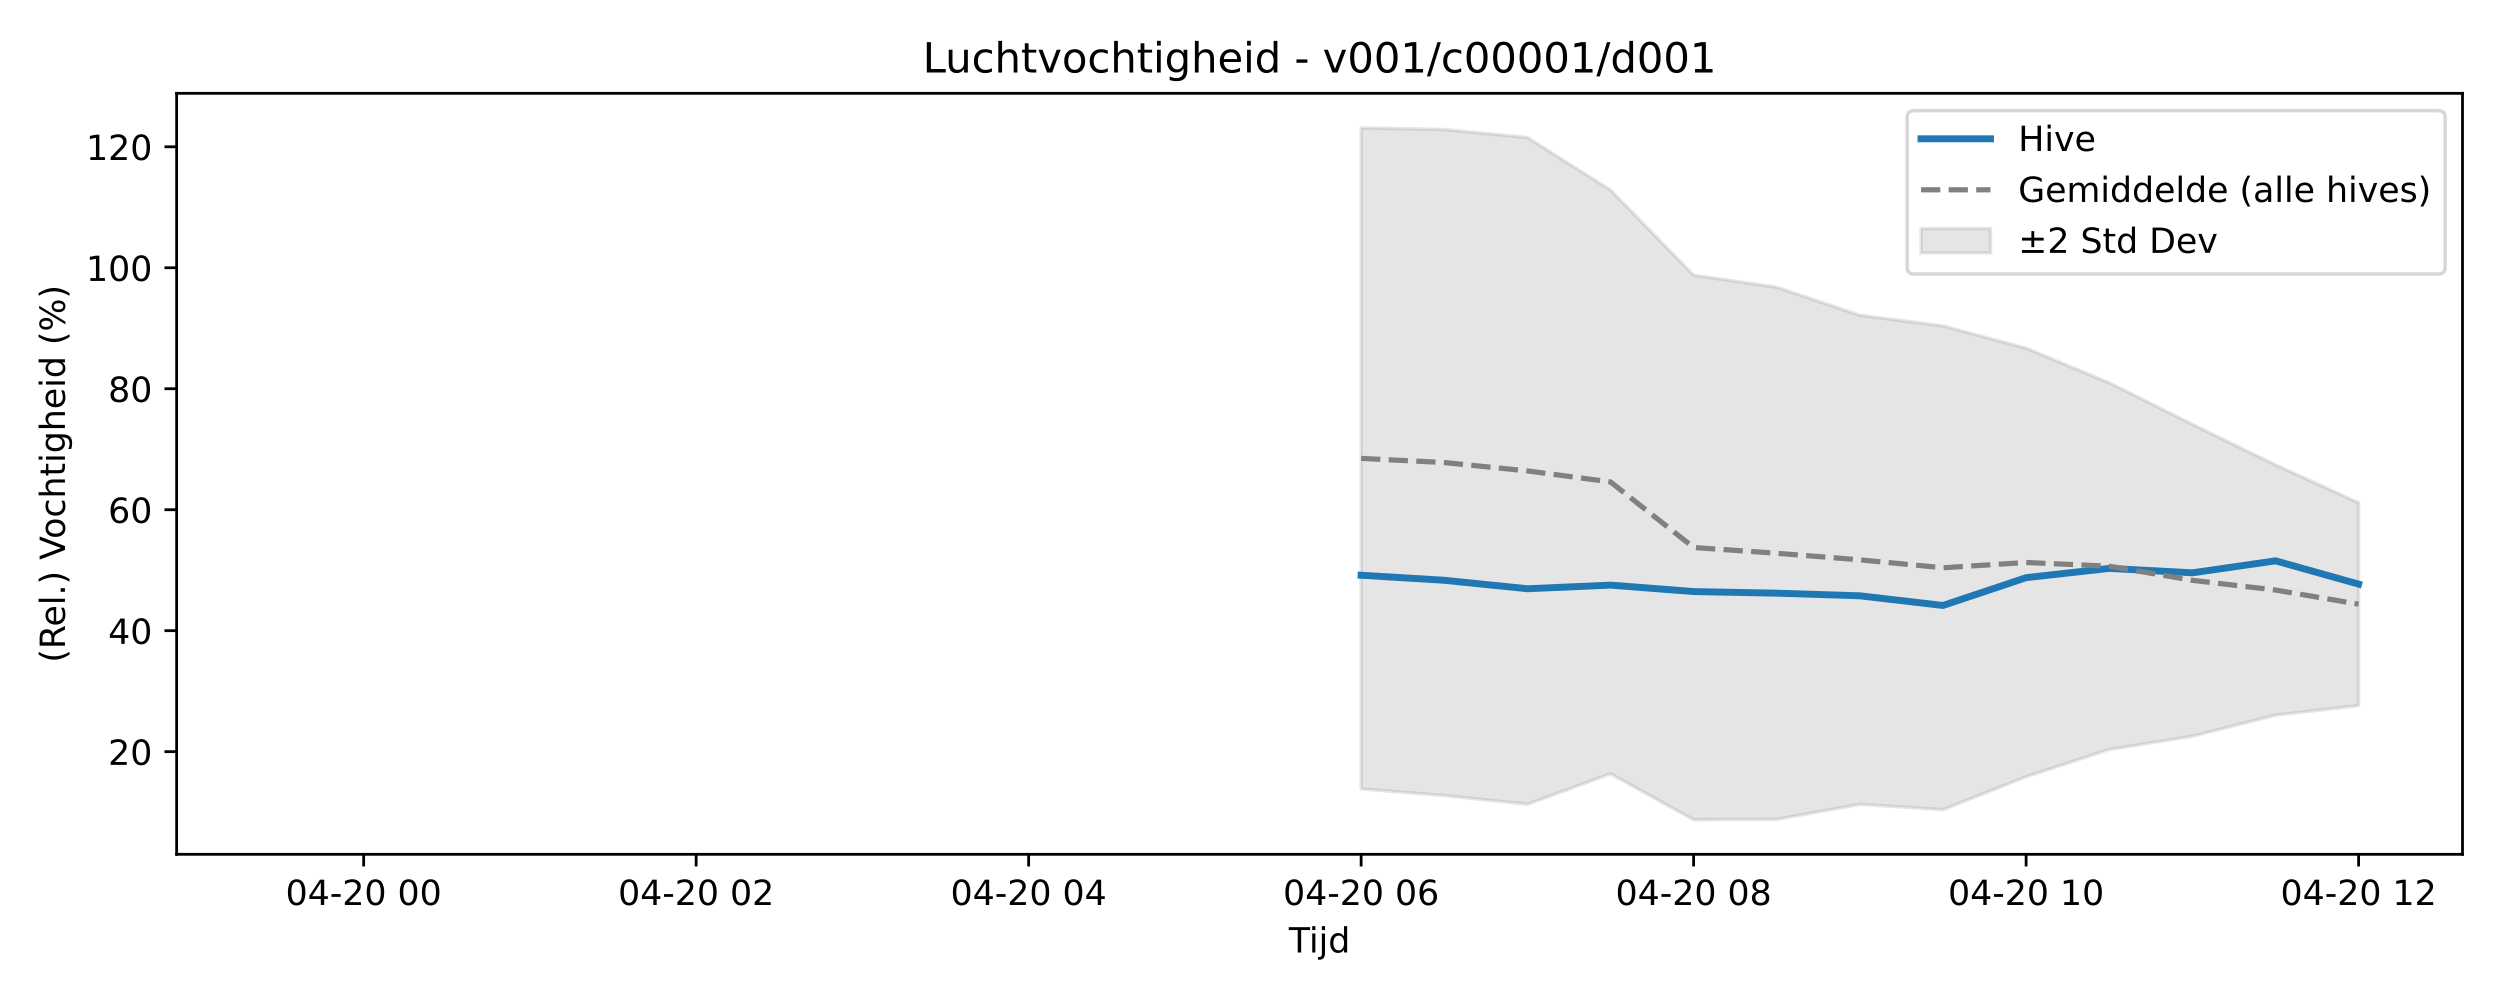
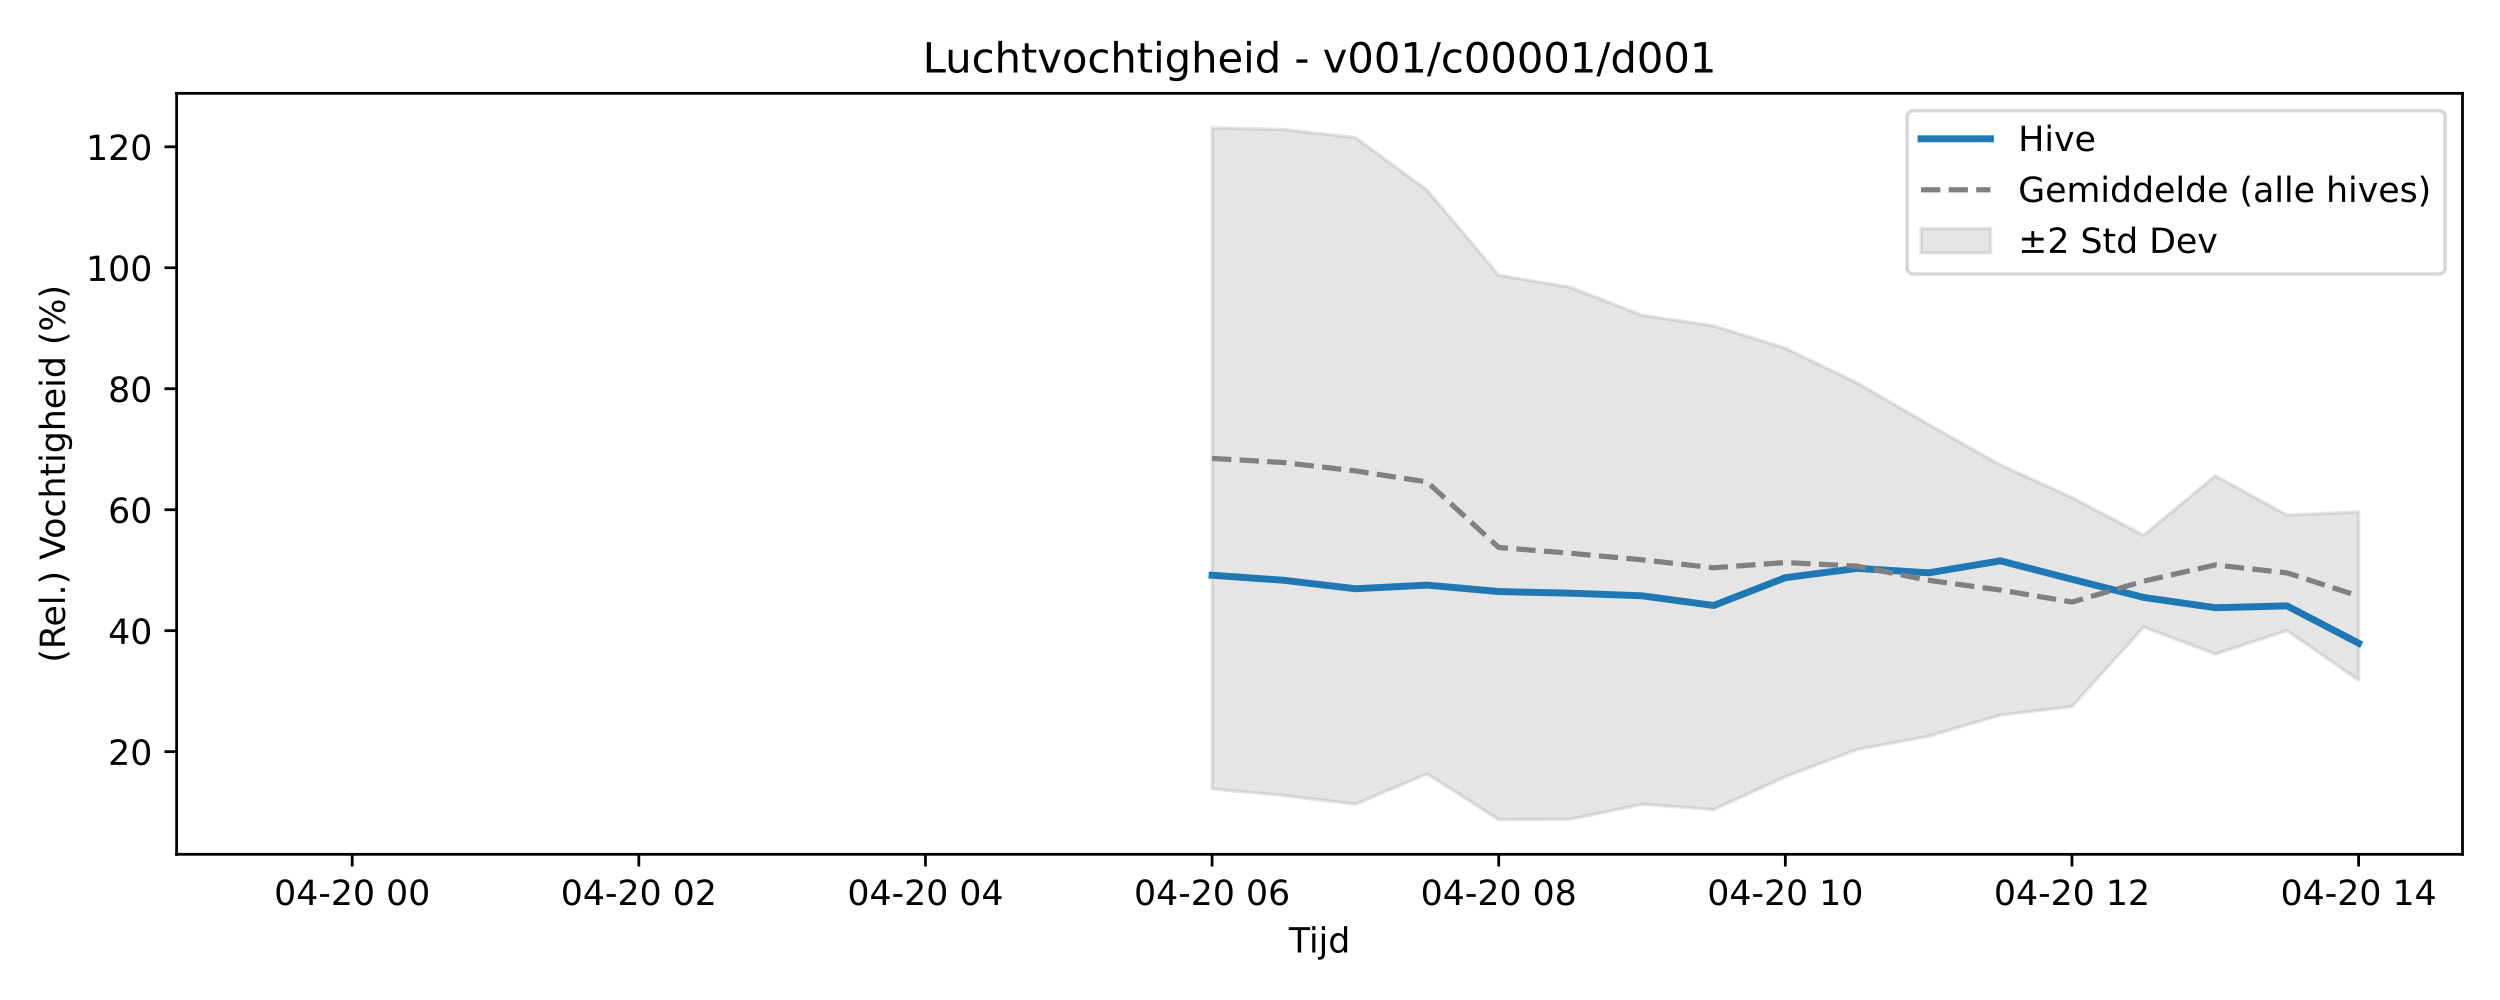
<svg xmlns="http://www.w3.org/2000/svg" xmlns:xlink="http://www.w3.org/1999/xlink" width="720pt" height="288pt" viewBox="0 0 720 288" version="1.1">
  <defs>
    <style type="text/css">*{stroke-linejoin: round; stroke-linecap: butt}</style>
  </defs>
  <g id="figure_1">
    <g id="patch_1">
      <path d="M 0 288  L 720 288  L 720 0  L 0 0  z " style="fill: #ffffff" />
    </g>
    <g id="axes_1">
      <g id="patch_2">
        <path d="M 50.87 246.04  L 709.2 246.04  L 709.2 26.88  L 50.87 26.88  z " style="fill: #ffffff" />
      </g>
      <g id="FillBetweenPolyCollection_1">
        <defs>
-           <path id="mb0d277351b" d="M 392.005 -251.158  L 392.005 -60.804  L 415.944 -58.875  L 439.883 -56.383  L 463.822 -65.152  L 487.762 -51.922  L 511.701 -52.049  L 535.64 -56.362  L 559.58 -54.824  L 583.519 -64.302  L 607.458 -72.149  L 631.397 -75.973  L 655.337 -82.043  L 679.276 -84.793  L 679.276 -143.203  L 679.276 -143.203  L 655.337 -154.102  L 631.397 -165.767  L 607.458 -177.739  L 583.519 -187.696  L 559.58 -194.135  L 535.64 -197.185  L 511.701 -205.272  L 487.762 -208.728  L 463.822 -233.252  L 439.883 -248.379  L 415.944 -250.707  L 392.005 -251.158  z " style="stroke: #808080; stroke-opacity: 0.2" />
+           <path id="m913d74951b" d="M 349.079 -251.158  L 349.079 -60.804  L 369.716 -58.875  L 390.354 -56.383  L 410.991 -65.152  L 431.628 -51.922  L 452.266 -52.049  L 472.903 -56.362  L 493.54 -54.824  L 514.177 -64.302  L 534.815 -72.149  L 555.452 -75.973  L 576.089 -82.043  L 596.727 -84.508  L 617.364 -107.397  L 638.001 -99.628  L 658.639 -106.382  L 679.276 -92.109  L 679.276 -140.572  L 679.276 -140.572  L 658.639 -139.655  L 638.001 -150.957  L 617.364 -133.839  L 596.727 -144.709  L 576.089 -154.102  L 555.452 -165.767  L 534.815 -177.739  L 514.177 -187.696  L 493.54 -194.135  L 472.903 -197.185  L 452.266 -205.272  L 431.628 -208.728  L 410.991 -233.252  L 390.354 -248.379  L 369.716 -250.707  L 349.079 -251.158  z " style="stroke: #808080; stroke-opacity: 0.2" />
        </defs>
-         <g clip-path="url(#pa09947aa70)">
-           <use xlink:href="#mb0d277351b" x="0" y="288" style="fill: #808080; fill-opacity: 0.2; stroke: #808080; stroke-opacity: 0.2" />
+         <g clip-path="url(#p8ede237fb0)">
+           <use xlink:href="#m913d74951b" x="0" y="288" style="fill: #808080; fill-opacity: 0.2; stroke: #808080; stroke-opacity: 0.2" />
        </g>
      </g>
      <g id="matplotlib.axis_1">
        <g id="xtick_1">
          <g id="line2d_1">
            <defs>
-               <path id="ma9df5cd374" d="M 0 0  L 0 3.5  " style="stroke: #000000; stroke-width: 0.8" />
-             </defs>
-             <g>
-               <use xlink:href="#ma9df5cd374" x="104.733" y="246.04" style="stroke: #000000; stroke-width: 0.8" />
+               <path id="m064d65aca5" d="M 0 0  L 0 3.5  " style="stroke: #000000; stroke-width: 0.8" />
+             </defs>
+             <g>
+               <use xlink:href="#m064d65aca5" x="101.431" y="246.04" style="stroke: #000000; stroke-width: 0.8" />
            </g>
          </g>
          <g id="text_1">
-             <g transform="translate(82.25289 260.6384) scale(0.1 -0.1)">
+             <g transform="translate(78.95093 260.6384) scale(0.1 -0.1)">
              <defs>
                <path id="DejaVuSans-30" d="M 2034 4250  Q 1547 4250 1301 3770  Q 1056 3291 1056 2328  Q 1056 1369 1301 889  Q 1547 409 2034 409  Q 2525 409 2770 889  Q 3016 1369 3016 2328  Q 3016 3291 2770 3770  Q 2525 4250 2034 4250  z M 2034 4750  Q 2819 4750 3233 4129  Q 3647 3509 3647 2328  Q 3647 1150 3233 529  Q 2819 -91 2034 -91  Q 1250 -91 836 529  Q 422 1150 422 2328  Q 422 3509 836 4129  Q 1250 4750 2034 4750  z " transform="scale(0.015625)" />
                <path id="DejaVuSans-34" d="M 2419 4116  L 825 1625  L 2419 1625  L 2419 4116  z M 2253 4666  L 3047 4666  L 3047 1625  L 3713 1625  L 3713 1100  L 3047 1100  L 3047 0  L 2419 0  L 2419 1100  L 313 1100  L 313 1709  L 2253 4666  z " transform="scale(0.015625)" />
                <path id="DejaVuSans-2d" d="M 313 2009  L 1997 2009  L 1997 1497  L 313 1497  L 313 2009  z " transform="scale(0.015625)" />
                <path id="DejaVuSans-32" d="M 1228 531  L 3431 531  L 3431 0  L 469 0  L 469 531  Q 828 903 1448 1529  Q 2069 2156 2228 2338  Q 2531 2678 2651 2914  Q 2772 3150 2772 3378  Q 2772 3750 2511 3984  Q 2250 4219 1831 4219  Q 1534 4219 1204 4116  Q 875 4013 500 3803  L 500 4441  Q 881 4594 1212 4672  Q 1544 4750 1819 4750  Q 2544 4750 2975 4387  Q 3406 4025 3406 3419  Q 3406 3131 3298 2873  Q 3191 2616 2906 2266  Q 2828 2175 2409 1742  Q 1991 1309 1228 531  z " transform="scale(0.015625)" />
                <path id="DejaVuSans-20" transform="scale(0.015625)" />
              </defs>
              <use xlink:href="#DejaVuSans-30" />
              <use xlink:href="#DejaVuSans-34" transform="translate(63.62305 0)" />
              <use xlink:href="#DejaVuSans-2d" transform="translate(127.2461 0)" />
              <use xlink:href="#DejaVuSans-32" transform="translate(163.3301 0)" />
              <use xlink:href="#DejaVuSans-30" transform="translate(226.9531 0)" />
              <use xlink:href="#DejaVuSans-20" transform="translate(290.5762 0)" />
              <use xlink:href="#DejaVuSans-30" transform="translate(322.3633 0)" />
              <use xlink:href="#DejaVuSans-30" transform="translate(385.9863 0)" />
            </g>
          </g>
        </g>
        <g id="xtick_2">
          <g id="line2d_2">
            <g>
-               <use xlink:href="#ma9df5cd374" x="200.49" y="246.04" style="stroke: #000000; stroke-width: 0.8" />
+               <use xlink:href="#m064d65aca5" x="183.981" y="246.04" style="stroke: #000000; stroke-width: 0.8" />
            </g>
          </g>
          <g id="text_2">
-             <g transform="translate(178.01 260.6384) scale(0.1 -0.1)">
+             <g transform="translate(161.5001 260.6384) scale(0.1 -0.1)">
              <use xlink:href="#DejaVuSans-30" />
              <use xlink:href="#DejaVuSans-34" transform="translate(63.62305 0)" />
              <use xlink:href="#DejaVuSans-2d" transform="translate(127.2461 0)" />
              <use xlink:href="#DejaVuSans-32" transform="translate(163.3301 0)" />
              <use xlink:href="#DejaVuSans-30" transform="translate(226.9531 0)" />
              <use xlink:href="#DejaVuSans-20" transform="translate(290.5762 0)" />
              <use xlink:href="#DejaVuSans-30" transform="translate(322.3633 0)" />
              <use xlink:href="#DejaVuSans-32" transform="translate(385.9863 0)" />
            </g>
          </g>
        </g>
        <g id="xtick_3">
          <g id="line2d_3">
            <g>
-               <use xlink:href="#ma9df5cd374" x="296.248" y="246.04" style="stroke: #000000; stroke-width: 0.8" />
+               <use xlink:href="#m064d65aca5" x="266.53" y="246.04" style="stroke: #000000; stroke-width: 0.8" />
            </g>
          </g>
          <g id="text_3">
-             <g transform="translate(273.7671 260.6384) scale(0.1 -0.1)">
+             <g transform="translate(244.0494 260.6384) scale(0.1 -0.1)">
              <use xlink:href="#DejaVuSans-30" />
              <use xlink:href="#DejaVuSans-34" transform="translate(63.62305 0)" />
              <use xlink:href="#DejaVuSans-2d" transform="translate(127.2461 0)" />
              <use xlink:href="#DejaVuSans-32" transform="translate(163.3301 0)" />
              <use xlink:href="#DejaVuSans-30" transform="translate(226.9531 0)" />
              <use xlink:href="#DejaVuSans-20" transform="translate(290.5762 0)" />
              <use xlink:href="#DejaVuSans-30" transform="translate(322.3633 0)" />
              <use xlink:href="#DejaVuSans-34" transform="translate(385.9863 0)" />
            </g>
          </g>
        </g>
        <g id="xtick_4">
          <g id="line2d_4">
            <g>
-               <use xlink:href="#ma9df5cd374" x="392.005" y="246.04" style="stroke: #000000; stroke-width: 0.8" />
+               <use xlink:href="#m064d65aca5" x="349.079" y="246.04" style="stroke: #000000; stroke-width: 0.8" />
            </g>
          </g>
          <g id="text_4">
-             <g transform="translate(369.5242 260.6384) scale(0.1 -0.1)">
+             <g transform="translate(326.5986 260.6384) scale(0.1 -0.1)">
              <defs>
                <path id="DejaVuSans-36" d="M 2113 2584  Q 1688 2584 1439 2293  Q 1191 2003 1191 1497  Q 1191 994 1439 701  Q 1688 409 2113 409  Q 2538 409 2786 701  Q 3034 994 3034 1497  Q 3034 2003 2786 2293  Q 2538 2584 2113 2584  z M 3366 4563  L 3366 3988  Q 3128 4100 2886 4159  Q 2644 4219 2406 4219  Q 1781 4219 1451 3797  Q 1122 3375 1075 2522  Q 1259 2794 1537 2939  Q 1816 3084 2150 3084  Q 2853 3084 3261 2657  Q 3669 2231 3669 1497  Q 3669 778 3244 343  Q 2819 -91 2113 -91  Q 1303 -91 875 529  Q 447 1150 447 2328  Q 447 3434 972 4092  Q 1497 4750 2381 4750  Q 2619 4750 2861 4703  Q 3103 4656 3366 4563  z " transform="scale(0.015625)" />
              </defs>
              <use xlink:href="#DejaVuSans-30" />
              <use xlink:href="#DejaVuSans-34" transform="translate(63.62305 0)" />
              <use xlink:href="#DejaVuSans-2d" transform="translate(127.2461 0)" />
              <use xlink:href="#DejaVuSans-32" transform="translate(163.3301 0)" />
              <use xlink:href="#DejaVuSans-30" transform="translate(226.9531 0)" />
              <use xlink:href="#DejaVuSans-20" transform="translate(290.5762 0)" />
              <use xlink:href="#DejaVuSans-30" transform="translate(322.3633 0)" />
              <use xlink:href="#DejaVuSans-36" transform="translate(385.9863 0)" />
            </g>
          </g>
        </g>
        <g id="xtick_5">
          <g id="line2d_5">
            <g>
-               <use xlink:href="#ma9df5cd374" x="487.762" y="246.04" style="stroke: #000000; stroke-width: 0.8" />
+               <use xlink:href="#m064d65aca5" x="431.628" y="246.04" style="stroke: #000000; stroke-width: 0.8" />
            </g>
          </g>
          <g id="text_5">
-             <g transform="translate(465.2813 260.6384) scale(0.1 -0.1)">
+             <g transform="translate(409.1478 260.6384) scale(0.1 -0.1)">
              <defs>
                <path id="DejaVuSans-38" d="M 2034 2216  Q 1584 2216 1326 1975  Q 1069 1734 1069 1313  Q 1069 891 1326 650  Q 1584 409 2034 409  Q 2484 409 2743 651  Q 3003 894 3003 1313  Q 3003 1734 2745 1975  Q 2488 2216 2034 2216  z M 1403 2484  Q 997 2584 770 2862  Q 544 3141 544 3541  Q 544 4100 942 4425  Q 1341 4750 2034 4750  Q 2731 4750 3128 4425  Q 3525 4100 3525 3541  Q 3525 3141 3298 2862  Q 3072 2584 2669 2484  Q 3125 2378 3379 2068  Q 3634 1759 3634 1313  Q 3634 634 3220 271  Q 2806 -91 2034 -91  Q 1263 -91 848 271  Q 434 634 434 1313  Q 434 1759 690 2068  Q 947 2378 1403 2484  z M 1172 3481  Q 1172 3119 1398 2916  Q 1625 2713 2034 2713  Q 2441 2713 2670 2916  Q 2900 3119 2900 3481  Q 2900 3844 2670 4047  Q 2441 4250 2034 4250  Q 1625 4250 1398 4047  Q 1172 3844 1172 3481  z " transform="scale(0.015625)" />
              </defs>
              <use xlink:href="#DejaVuSans-30" />
              <use xlink:href="#DejaVuSans-34" transform="translate(63.62305 0)" />
              <use xlink:href="#DejaVuSans-2d" transform="translate(127.2461 0)" />
              <use xlink:href="#DejaVuSans-32" transform="translate(163.3301 0)" />
              <use xlink:href="#DejaVuSans-30" transform="translate(226.9531 0)" />
              <use xlink:href="#DejaVuSans-20" transform="translate(290.5762 0)" />
              <use xlink:href="#DejaVuSans-30" transform="translate(322.3633 0)" />
              <use xlink:href="#DejaVuSans-38" transform="translate(385.9863 0)" />
            </g>
          </g>
        </g>
        <g id="xtick_6">
          <g id="line2d_6">
            <g>
-               <use xlink:href="#ma9df5cd374" x="583.519" y="246.04" style="stroke: #000000; stroke-width: 0.8" />
+               <use xlink:href="#m064d65aca5" x="514.177" y="246.04" style="stroke: #000000; stroke-width: 0.8" />
            </g>
          </g>
          <g id="text_6">
-             <g transform="translate(561.0383 260.6384) scale(0.1 -0.1)">
+             <g transform="translate(491.697 260.6384) scale(0.1 -0.1)">
              <defs>
                <path id="DejaVuSans-31" d="M 794 531  L 1825 531  L 1825 4091  L 703 3866  L 703 4441  L 1819 4666  L 2450 4666  L 2450 531  L 3481 531  L 3481 0  L 794 0  L 794 531  z " transform="scale(0.015625)" />
              </defs>
              <use xlink:href="#DejaVuSans-30" />
              <use xlink:href="#DejaVuSans-34" transform="translate(63.62305 0)" />
              <use xlink:href="#DejaVuSans-2d" transform="translate(127.2461 0)" />
              <use xlink:href="#DejaVuSans-32" transform="translate(163.3301 0)" />
              <use xlink:href="#DejaVuSans-30" transform="translate(226.9531 0)" />
              <use xlink:href="#DejaVuSans-20" transform="translate(290.5762 0)" />
              <use xlink:href="#DejaVuSans-31" transform="translate(322.3633 0)" />
              <use xlink:href="#DejaVuSans-30" transform="translate(385.9863 0)" />
            </g>
          </g>
        </g>
        <g id="xtick_7">
          <g id="line2d_7">
            <g>
-               <use xlink:href="#ma9df5cd374" x="679.276" y="246.04" style="stroke: #000000; stroke-width: 0.8" />
+               <use xlink:href="#m064d65aca5" x="596.727" y="246.04" style="stroke: #000000; stroke-width: 0.8" />
            </g>
          </g>
          <g id="text_7">
-             <g transform="translate(656.7954 260.6384) scale(0.1 -0.1)">
+             <g transform="translate(574.2462 260.6384) scale(0.1 -0.1)">
              <use xlink:href="#DejaVuSans-30" />
              <use xlink:href="#DejaVuSans-34" transform="translate(63.62305 0)" />
              <use xlink:href="#DejaVuSans-2d" transform="translate(127.2461 0)" />
              <use xlink:href="#DejaVuSans-32" transform="translate(163.3301 0)" />
              <use xlink:href="#DejaVuSans-30" transform="translate(226.9531 0)" />
              <use xlink:href="#DejaVuSans-20" transform="translate(290.5762 0)" />
              <use xlink:href="#DejaVuSans-31" transform="translate(322.3633 0)" />
              <use xlink:href="#DejaVuSans-32" transform="translate(385.9863 0)" />
            </g>
          </g>
        </g>
-         <g id="text_8">
+         <g id="xtick_8">
+           <g id="line2d_8">
+             <g>
+               <use xlink:href="#m064d65aca5" x="679.276" y="246.04" style="stroke: #000000; stroke-width: 0.8" />
+             </g>
+           </g>
+           <g id="text_8">
+             <g transform="translate(656.7954 260.6384) scale(0.1 -0.1)">
+               <use xlink:href="#DejaVuSans-30" />
+               <use xlink:href="#DejaVuSans-34" transform="translate(63.62305 0)" />
+               <use xlink:href="#DejaVuSans-2d" transform="translate(127.2461 0)" />
+               <use xlink:href="#DejaVuSans-32" transform="translate(163.3301 0)" />
+               <use xlink:href="#DejaVuSans-30" transform="translate(226.9531 0)" />
+               <use xlink:href="#DejaVuSans-20" transform="translate(290.5762 0)" />
+               <use xlink:href="#DejaVuSans-31" transform="translate(322.3633 0)" />
+               <use xlink:href="#DejaVuSans-34" transform="translate(385.9863 0)" />
+             </g>
+           </g>
+         </g>
+         <g id="text_9">
          <g transform="translate(371.185 274.3166) scale(0.1 -0.1)">
            <defs>
              <path id="DejaVuSans-54" d="M -19 4666  L 3928 4666  L 3928 4134  L 2272 4134  L 2272 0  L 1638 0  L 1638 4134  L -19 4134  L -19 4666  z " transform="scale(0.015625)" />
              <path id="DejaVuSans-69" d="M 603 3500  L 1178 3500  L 1178 0  L 603 0  L 603 3500  z M 603 4863  L 1178 4863  L 1178 4134  L 603 4134  L 603 4863  z " transform="scale(0.015625)" />
              <path id="DejaVuSans-6a" d="M 603 3500  L 1178 3500  L 1178 -63  Q 1178 -731 923 -1031  Q 669 -1331 103 -1331  L -116 -1331  L -116 -844  L 38 -844  Q 366 -844 484 -692  Q 603 -541 603 -63  L 603 3500  z M 603 4863  L 1178 4863  L 1178 4134  L 603 4134  L 603 4863  z " transform="scale(0.015625)" />
              <path id="DejaVuSans-64" d="M 2906 2969  L 2906 4863  L 3481 4863  L 3481 0  L 2906 0  L 2906 525  Q 2725 213 2448 61  Q 2172 -91 1784 -91  Q 1150 -91 751 415  Q 353 922 353 1747  Q 353 2572 751 3078  Q 1150 3584 1784 3584  Q 2172 3584 2448 3432  Q 2725 3281 2906 2969  z M 947 1747  Q 947 1113 1208 752  Q 1469 391 1925 391  Q 2381 391 2643 752  Q 2906 1113 2906 1747  Q 2906 2381 2643 2742  Q 2381 3103 1925 3103  Q 1469 3103 1208 2742  Q 947 2381 947 1747  z " transform="scale(0.015625)" />
            </defs>
            <use xlink:href="#DejaVuSans-54" />
            <use xlink:href="#DejaVuSans-69" transform="translate(57.95898 0)" />
            <use xlink:href="#DejaVuSans-6a" transform="translate(85.74219 0)" />
            <use xlink:href="#DejaVuSans-64" transform="translate(113.5254 0)" />
          </g>
        </g>
      </g>
      <g id="matplotlib.axis_2">
        <g id="ytick_1">
-           <g id="line2d_8">
-             <defs>
-               <path id="m68313b5447" d="M 0 0  L -3.5 0  " style="stroke: #000000; stroke-width: 0.8" />
-             </defs>
-             <g>
-               <use xlink:href="#m68313b5447" x="50.87" y="216.478" style="stroke: #000000; stroke-width: 0.8" />
-             </g>
-           </g>
-           <g id="text_9">
+           <g id="line2d_9">
+             <defs>
+               <path id="md9f563f518" d="M 0 0  L -3.5 0  " style="stroke: #000000; stroke-width: 0.8" />
+             </defs>
+             <g>
+               <use xlink:href="#md9f563f518" x="50.87" y="216.478" style="stroke: #000000; stroke-width: 0.8" />
+             </g>
+           </g>
+           <g id="text_10">
            <g transform="translate(31.145 220.2772) scale(0.1 -0.1)">
              <use xlink:href="#DejaVuSans-32" />
              <use xlink:href="#DejaVuSans-30" transform="translate(63.62305 0)" />
            </g>
          </g>
        </g>
        <g id="ytick_2">
-           <g id="line2d_9">
-             <g>
-               <use xlink:href="#m68313b5447" x="50.87" y="181.637" style="stroke: #000000; stroke-width: 0.8" />
-             </g>
-           </g>
-           <g id="text_10">
+           <g id="line2d_10">
+             <g>
+               <use xlink:href="#md9f563f518" x="50.87" y="181.637" style="stroke: #000000; stroke-width: 0.8" />
+             </g>
+           </g>
+           <g id="text_11">
            <g transform="translate(31.145 185.4367) scale(0.1 -0.1)">
              <use xlink:href="#DejaVuSans-34" />
              <use xlink:href="#DejaVuSans-30" transform="translate(63.62305 0)" />
            </g>
          </g>
        </g>
        <g id="ytick_3">
-           <g id="line2d_10">
-             <g>
-               <use xlink:href="#m68313b5447" x="50.87" y="146.797" style="stroke: #000000; stroke-width: 0.8" />
-             </g>
-           </g>
-           <g id="text_11">
+           <g id="line2d_11">
+             <g>
+               <use xlink:href="#md9f563f518" x="50.87" y="146.797" style="stroke: #000000; stroke-width: 0.8" />
+             </g>
+           </g>
+           <g id="text_12">
            <g transform="translate(31.145 150.5962) scale(0.1 -0.1)">
              <use xlink:href="#DejaVuSans-36" />
              <use xlink:href="#DejaVuSans-30" transform="translate(63.62305 0)" />
            </g>
          </g>
        </g>
        <g id="ytick_4">
-           <g id="line2d_11">
-             <g>
-               <use xlink:href="#m68313b5447" x="50.87" y="111.956" style="stroke: #000000; stroke-width: 0.8" />
-             </g>
-           </g>
-           <g id="text_12">
+           <g id="line2d_12">
+             <g>
+               <use xlink:href="#md9f563f518" x="50.87" y="111.956" style="stroke: #000000; stroke-width: 0.8" />
+             </g>
+           </g>
+           <g id="text_13">
            <g transform="translate(31.145 115.7557) scale(0.1 -0.1)">
              <use xlink:href="#DejaVuSans-38" />
              <use xlink:href="#DejaVuSans-30" transform="translate(63.62305 0)" />
            </g>
          </g>
        </g>
        <g id="ytick_5">
-           <g id="line2d_12">
-             <g>
-               <use xlink:href="#m68313b5447" x="50.87" y="77.116" style="stroke: #000000; stroke-width: 0.8" />
-             </g>
-           </g>
-           <g id="text_13">
+           <g id="line2d_13">
+             <g>
+               <use xlink:href="#md9f563f518" x="50.87" y="77.116" style="stroke: #000000; stroke-width: 0.8" />
+             </g>
+           </g>
+           <g id="text_14">
            <g transform="translate(24.7825 80.91514) scale(0.1 -0.1)">
              <use xlink:href="#DejaVuSans-31" />
              <use xlink:href="#DejaVuSans-30" transform="translate(63.62305 0)" />
              <use xlink:href="#DejaVuSans-30" transform="translate(127.2461 0)" />
            </g>
          </g>
        </g>
        <g id="ytick_6">
-           <g id="line2d_13">
-             <g>
-               <use xlink:href="#m68313b5447" x="50.87" y="42.275" style="stroke: #000000; stroke-width: 0.8" />
-             </g>
-           </g>
-           <g id="text_14">
+           <g id="line2d_14">
+             <g>
+               <use xlink:href="#md9f563f518" x="50.87" y="42.275" style="stroke: #000000; stroke-width: 0.8" />
+             </g>
+           </g>
+           <g id="text_15">
            <g transform="translate(24.7825 46.07462) scale(0.1 -0.1)">
              <use xlink:href="#DejaVuSans-31" />
              <use xlink:href="#DejaVuSans-32" transform="translate(63.62305 0)" />
              <use xlink:href="#DejaVuSans-30" transform="translate(127.2461 0)" />
            </g>
          </g>
        </g>
-         <g id="text_15">
+         <g id="text_16">
          <g transform="translate(18.70281 190.8381) rotate(-90) scale(0.1 -0.1)">
            <defs>
              <path id="DejaVuSans-28" d="M 1984 4856  Q 1566 4138 1362 3434  Q 1159 2731 1159 2009  Q 1159 1288 1364 580  Q 1569 -128 1984 -844  L 1484 -844  Q 1016 -109 783 600  Q 550 1309 550 2009  Q 550 2706 781 3412  Q 1013 4119 1484 4856  L 1984 4856  z " transform="scale(0.015625)" />
              <path id="DejaVuSans-52" d="M 2841 2188  Q 3044 2119 3236 1894  Q 3428 1669 3622 1275  L 4263 0  L 3584 0  L 2988 1197  Q 2756 1666 2539 1819  Q 2322 1972 1947 1972  L 1259 1972  L 1259 0  L 628 0  L 628 4666  L 2053 4666  Q 2853 4666 3247 4331  Q 3641 3997 3641 3322  Q 3641 2881 3436 2590  Q 3231 2300 2841 2188  z M 1259 4147  L 1259 2491  L 2053 2491  Q 2509 2491 2742 2702  Q 2975 2913 2975 3322  Q 2975 3731 2742 3939  Q 2509 4147 2053 4147  L 1259 4147  z " transform="scale(0.015625)" />
              <path id="DejaVuSans-65" d="M 3597 1894  L 3597 1613  L 953 1613  Q 991 1019 1311 708  Q 1631 397 2203 397  Q 2534 397 2845 478  Q 3156 559 3463 722  L 3463 178  Q 3153 47 2828 -22  Q 2503 -91 2169 -91  Q 1331 -91 842 396  Q 353 884 353 1716  Q 353 2575 817 3079  Q 1281 3584 2069 3584  Q 2775 3584 3186 3129  Q 3597 2675 3597 1894  z M 3022 2063  Q 3016 2534 2758 2815  Q 2500 3097 2075 3097  Q 1594 3097 1305 2825  Q 1016 2553 972 2059  L 3022 2063  z " transform="scale(0.015625)" />
              <path id="DejaVuSans-6c" d="M 603 4863  L 1178 4863  L 1178 0  L 603 0  L 603 4863  z " transform="scale(0.015625)" />
              <path id="DejaVuSans-2e" d="M 684 794  L 1344 794  L 1344 0  L 684 0  L 684 794  z " transform="scale(0.015625)" />
              <path id="DejaVuSans-29" d="M 513 4856  L 1013 4856  Q 1481 4119 1714 3412  Q 1947 2706 1947 2009  Q 1947 1309 1714 600  Q 1481 -109 1013 -844  L 513 -844  Q 928 -128 1133 580  Q 1338 1288 1338 2009  Q 1338 2731 1133 3434  Q 928 4138 513 4856  z " transform="scale(0.015625)" />
              <path id="DejaVuSans-56" d="M 1831 0  L 50 4666  L 709 4666  L 2188 738  L 3669 4666  L 4325 4666  L 2547 0  L 1831 0  z " transform="scale(0.015625)" />
              <path id="DejaVuSans-6f" d="M 1959 3097  Q 1497 3097 1228 2736  Q 959 2375 959 1747  Q 959 1119 1226 758  Q 1494 397 1959 397  Q 2419 397 2687 759  Q 2956 1122 2956 1747  Q 2956 2369 2687 2733  Q 2419 3097 1959 3097  z M 1959 3584  Q 2709 3584 3137 3096  Q 3566 2609 3566 1747  Q 3566 888 3137 398  Q 2709 -91 1959 -91  Q 1206 -91 779 398  Q 353 888 353 1747  Q 353 2609 779 3096  Q 1206 3584 1959 3584  z " transform="scale(0.015625)" />
              <path id="DejaVuSans-63" d="M 3122 3366  L 3122 2828  Q 2878 2963 2633 3030  Q 2388 3097 2138 3097  Q 1578 3097 1268 2742  Q 959 2388 959 1747  Q 959 1106 1268 751  Q 1578 397 2138 397  Q 2388 397 2633 464  Q 2878 531 3122 666  L 3122 134  Q 2881 22 2623 -34  Q 2366 -91 2075 -91  Q 1284 -91 818 406  Q 353 903 353 1747  Q 353 2603 823 3093  Q 1294 3584 2113 3584  Q 2378 3584 2631 3529  Q 2884 3475 3122 3366  z " transform="scale(0.015625)" />
              <path id="DejaVuSans-68" d="M 3513 2113  L 3513 0  L 2938 0  L 2938 2094  Q 2938 2591 2744 2837  Q 2550 3084 2163 3084  Q 1697 3084 1428 2787  Q 1159 2491 1159 1978  L 1159 0  L 581 0  L 581 4863  L 1159 4863  L 1159 2956  Q 1366 3272 1645 3428  Q 1925 3584 2291 3584  Q 2894 3584 3203 3211  Q 3513 2838 3513 2113  z " transform="scale(0.015625)" />
              <path id="DejaVuSans-74" d="M 1172 4494  L 1172 3500  L 2356 3500  L 2356 3053  L 1172 3053  L 1172 1153  Q 1172 725 1289 603  Q 1406 481 1766 481  L 2356 481  L 2356 0  L 1766 0  Q 1100 0 847 248  Q 594 497 594 1153  L 594 3053  L 172 3053  L 172 3500  L 594 3500  L 594 4494  L 1172 4494  z " transform="scale(0.015625)" />
              <path id="DejaVuSans-67" d="M 2906 1791  Q 2906 2416 2648 2759  Q 2391 3103 1925 3103  Q 1463 3103 1205 2759  Q 947 2416 947 1791  Q 947 1169 1205 825  Q 1463 481 1925 481  Q 2391 481 2648 825  Q 2906 1169 2906 1791  z M 3481 434  Q 3481 -459 3084 -895  Q 2688 -1331 1869 -1331  Q 1566 -1331 1297 -1286  Q 1028 -1241 775 -1147  L 775 -588  Q 1028 -725 1275 -790  Q 1522 -856 1778 -856  Q 2344 -856 2625 -561  Q 2906 -266 2906 331  L 2906 616  Q 2728 306 2450 153  Q 2172 0 1784 0  Q 1141 0 747 490  Q 353 981 353 1791  Q 353 2603 747 3093  Q 1141 3584 1784 3584  Q 2172 3584 2450 3431  Q 2728 3278 2906 2969  L 2906 3500  L 3481 3500  L 3481 434  z " transform="scale(0.015625)" />
              <path id="DejaVuSans-25" d="M 4653 2053  Q 4381 2053 4226 1822  Q 4072 1591 4072 1178  Q 4072 772 4226 539  Q 4381 306 4653 306  Q 4919 306 5073 539  Q 5228 772 5228 1178  Q 5228 1588 5073 1820  Q 4919 2053 4653 2053  z M 4653 2450  Q 5147 2450 5437 2106  Q 5728 1763 5728 1178  Q 5728 594 5436 251  Q 5144 -91 4653 -91  Q 4153 -91 3862 251  Q 3572 594 3572 1178  Q 3572 1766 3864 2108  Q 4156 2450 4653 2450  z M 1428 4353  Q 1159 4353 1004 4120  Q 850 3888 850 3481  Q 850 3069 1003 2837  Q 1156 2606 1428 2606  Q 1700 2606 1854 2837  Q 2009 3069 2009 3481  Q 2009 3884 1853 4118  Q 1697 4353 1428 4353  z M 4250 4750  L 4750 4750  L 1831 -91  L 1331 -91  L 4250 4750  z M 1428 4750  Q 1922 4750 2215 4408  Q 2509 4066 2509 3481  Q 2509 2891 2217 2550  Q 1925 2209 1428 2209  Q 931 2209 642 2551  Q 353 2894 353 3481  Q 353 4063 643 4406  Q 934 4750 1428 4750  z " transform="scale(0.015625)" />
            </defs>
            <use xlink:href="#DejaVuSans-28" />
            <use xlink:href="#DejaVuSans-52" transform="translate(39.01367 0)" />
            <use xlink:href="#DejaVuSans-65" transform="translate(103.9961 0)" />
            <use xlink:href="#DejaVuSans-6c" transform="translate(165.5195 0)" />
            <use xlink:href="#DejaVuSans-2e" transform="translate(193.3027 0)" />
            <use xlink:href="#DejaVuSans-29" transform="translate(225.0898 0)" />
            <use xlink:href="#DejaVuSans-20" transform="translate(264.1035 0)" />
            <use xlink:href="#DejaVuSans-56" transform="translate(295.8906 0)" />
            <use xlink:href="#DejaVuSans-6f" transform="translate(356.5488 0)" />
            <use xlink:href="#DejaVuSans-63" transform="translate(417.7305 0)" />
            <use xlink:href="#DejaVuSans-68" transform="translate(472.7109 0)" />
            <use xlink:href="#DejaVuSans-74" transform="translate(536.0898 0)" />
            <use xlink:href="#DejaVuSans-69" transform="translate(575.2988 0)" />
            <use xlink:href="#DejaVuSans-67" transform="translate(603.082 0)" />
            <use xlink:href="#DejaVuSans-68" transform="translate(666.5586 0)" />
            <use xlink:href="#DejaVuSans-65" transform="translate(729.9375 0)" />
            <use xlink:href="#DejaVuSans-69" transform="translate(791.4609 0)" />
            <use xlink:href="#DejaVuSans-64" transform="translate(819.2441 0)" />
            <use xlink:href="#DejaVuSans-20" transform="translate(882.7207 0)" />
            <use xlink:href="#DejaVuSans-28" transform="translate(914.5078 0)" />
            <use xlink:href="#DejaVuSans-25" transform="translate(953.5215 0)" />
            <use xlink:href="#DejaVuSans-29" transform="translate(1048.541 0)" />
          </g>
        </g>
      </g>
-       <g id="line2d_14">
-         <path d="M 392.005 165.669  L 415.944 167.121  L 439.883 169.559  L 463.822 168.514  L 487.762 170.372  L 511.701 170.837  L 535.64 171.592  L 559.58 174.379  L 583.519 166.366  L 607.458 163.695  L 631.397 164.972  L 655.337 161.517  L 679.276 168.224  " clip-path="url(#pa09947aa70)" style="fill: none; stroke: #1f77b4; stroke-width: 2; stroke-linecap: square" />
-       </g>
      <g id="line2d_15">
-         <path d="M 80.794 115.789  M 392.005 132.019  L 415.944 133.209  L 439.883 135.619  L 463.822 138.798  L 487.762 157.675  L 511.701 159.34  L 535.64 161.227  L 559.58 163.52  L 583.519 162.001  L 607.458 163.056  L 631.397 167.13  L 655.337 169.927  L 679.276 174.002  " clip-path="url(#pa09947aa70)" style="fill: none; stroke-dasharray: 5.55,2.4; stroke-dashoffset: 0; stroke: #808080; stroke-width: 1.5" />
+         <path d="M 349.079 165.669  L 369.716 167.121  L 390.354 169.559  L 410.991 168.514  L 431.628 170.372  L 452.266 170.837  L 472.903 171.592  L 493.54 174.379  L 514.177 166.366  L 534.815 163.695  L 555.452 164.972  L 576.089 161.517  L 596.727 166.83  L 617.364 172.056  L 638.001 175.018  L 658.639 174.495  L 679.276 185.238  " clip-path="url(#p8ede237fb0)" style="fill: none; stroke: #1f77b4; stroke-width: 2; stroke-linecap: square" />
+       </g>
+       <g id="line2d_16">
+         <path d="M 80.794 115.789  M 349.079 132.019  L 369.716 133.209  L 390.354 135.619  L 410.991 138.798  L 431.628 157.675  L 452.266 159.34  L 472.903 161.227  L 493.54 163.52  L 514.177 162.001  L 534.815 163.056  L 555.452 167.13  L 576.089 169.927  L 596.727 173.392  L 617.364 167.382  L 638.001 162.707  L 658.639 164.982  L 679.276 171.66  " clip-path="url(#p8ede237fb0)" style="fill: none; stroke-dasharray: 5.55,2.4; stroke-dashoffset: 0; stroke: #808080; stroke-width: 1.5" />
      </g>
      <g id="patch_3">
        <path d="M 50.87 246.04  L 50.87 26.88  " style="fill: none; stroke: #000000; stroke-width: 0.8; stroke-linejoin: miter; stroke-linecap: square" />
      </g>
      <g id="patch_4">
        <path d="M 709.2 246.04  L 709.2 26.88  " style="fill: none; stroke: #000000; stroke-width: 0.8; stroke-linejoin: miter; stroke-linecap: square" />
      </g>
      <g id="patch_5">
        <path d="M 50.87 246.04  L 709.2 246.04  " style="fill: none; stroke: #000000; stroke-width: 0.8; stroke-linejoin: miter; stroke-linecap: square" />
      </g>
      <g id="patch_6">
        <path d="M 50.87 26.88  L 709.2 26.88  " style="fill: none; stroke: #000000; stroke-width: 0.8; stroke-linejoin: miter; stroke-linecap: square" />
      </g>
-       <g id="text_16">
+       <g id="text_17">
        <g transform="translate(265.7453 20.88) scale(0.12 -0.12)">
          <defs>
            <path id="DejaVuSans-4c" d="M 628 4666  L 1259 4666  L 1259 531  L 3531 531  L 3531 0  L 628 0  L 628 4666  z " transform="scale(0.015625)" />
            <path id="DejaVuSans-75" d="M 544 1381  L 544 3500  L 1119 3500  L 1119 1403  Q 1119 906 1312 657  Q 1506 409 1894 409  Q 2359 409 2629 706  Q 2900 1003 2900 1516  L 2900 3500  L 3475 3500  L 3475 0  L 2900 0  L 2900 538  Q 2691 219 2414 64  Q 2138 -91 1772 -91  Q 1169 -91 856 284  Q 544 659 544 1381  z M 1991 3584  L 1991 3584  z " transform="scale(0.015625)" />
            <path id="DejaVuSans-76" d="M 191 3500  L 800 3500  L 1894 563  L 2988 3500  L 3597 3500  L 2284 0  L 1503 0  L 191 3500  z " transform="scale(0.015625)" />
            <path id="DejaVuSans-2f" d="M 1625 4666  L 2156 4666  L 531 -594  L 0 -594  L 1625 4666  z " transform="scale(0.015625)" />
          </defs>
          <use xlink:href="#DejaVuSans-4c" />
          <use xlink:href="#DejaVuSans-75" transform="translate(53.96289 0)" />
          <use xlink:href="#DejaVuSans-63" transform="translate(117.3418 0)" />
          <use xlink:href="#DejaVuSans-68" transform="translate(172.3223 0)" />
          <use xlink:href="#DejaVuSans-74" transform="translate(235.7012 0)" />
          <use xlink:href="#DejaVuSans-76" transform="translate(274.9102 0)" />
          <use xlink:href="#DejaVuSans-6f" transform="translate(334.0898 0)" />
          <use xlink:href="#DejaVuSans-63" transform="translate(395.2715 0)" />
          <use xlink:href="#DejaVuSans-68" transform="translate(450.252 0)" />
          <use xlink:href="#DejaVuSans-74" transform="translate(513.6309 0)" />
          <use xlink:href="#DejaVuSans-69" transform="translate(552.8398 0)" />
          <use xlink:href="#DejaVuSans-67" transform="translate(580.623 0)" />
          <use xlink:href="#DejaVuSans-68" transform="translate(644.0996 0)" />
          <use xlink:href="#DejaVuSans-65" transform="translate(707.4785 0)" />
          <use xlink:href="#DejaVuSans-69" transform="translate(769.002 0)" />
          <use xlink:href="#DejaVuSans-64" transform="translate(796.7852 0)" />
          <use xlink:href="#DejaVuSans-20" transform="translate(860.2617 0)" />
          <use xlink:href="#DejaVuSans-2d" transform="translate(892.0488 0)" />
          <use xlink:href="#DejaVuSans-20" transform="translate(928.1328 0)" />
          <use xlink:href="#DejaVuSans-76" transform="translate(959.9199 0)" />
          <use xlink:href="#DejaVuSans-30" transform="translate(1019.1 0)" />
          <use xlink:href="#DejaVuSans-30" transform="translate(1082.723 0)" />
          <use xlink:href="#DejaVuSans-31" transform="translate(1146.346 0)" />
          <use xlink:href="#DejaVuSans-2f" transform="translate(1209.969 0)" />
          <use xlink:href="#DejaVuSans-63" transform="translate(1243.66 0)" />
          <use xlink:href="#DejaVuSans-30" transform="translate(1298.641 0)" />
          <use xlink:href="#DejaVuSans-30" transform="translate(1362.264 0)" />
          <use xlink:href="#DejaVuSans-30" transform="translate(1425.887 0)" />
          <use xlink:href="#DejaVuSans-30" transform="translate(1489.51 0)" />
          <use xlink:href="#DejaVuSans-31" transform="translate(1553.133 0)" />
          <use xlink:href="#DejaVuSans-2f" transform="translate(1616.756 0)" />
          <use xlink:href="#DejaVuSans-64" transform="translate(1650.447 0)" />
          <use xlink:href="#DejaVuSans-30" transform="translate(1713.924 0)" />
          <use xlink:href="#DejaVuSans-30" transform="translate(1777.547 0)" />
          <use xlink:href="#DejaVuSans-31" transform="translate(1841.17 0)" />
        </g>
      </g>
      <g id="legend_1">
        <g id="patch_7">
          <path d="M 551.256 78.914  L 702.2 78.914  Q 704.2 78.914 704.2 76.914  L 704.2 33.88  Q 704.2 31.88 702.2 31.88  L 551.256 31.88  Q 549.256 31.88 549.256 33.88  L 549.256 76.914  Q 549.256 78.914 551.256 78.914  z " style="fill: #ffffff; opacity: 0.8; stroke: #cccccc; stroke-linejoin: miter" />
        </g>
-         <g id="line2d_16">
+         <g id="line2d_17">
          <path d="M 553.256 39.978  L 563.256 39.978  L 573.256 39.978  " style="fill: none; stroke: #1f77b4; stroke-width: 2; stroke-linecap: square" />
        </g>
-         <g id="text_17">
+         <g id="text_18">
          <g transform="translate(581.2563 43.47844) scale(0.1 -0.1)">
            <defs>
              <path id="DejaVuSans-48" d="M 628 4666  L 1259 4666  L 1259 2753  L 3553 2753  L 3553 4666  L 4184 4666  L 4184 0  L 3553 0  L 3553 2222  L 1259 2222  L 1259 0  L 628 0  L 628 4666  z " transform="scale(0.015625)" />
            </defs>
            <use xlink:href="#DejaVuSans-48" />
            <use xlink:href="#DejaVuSans-69" transform="translate(75.19531 0)" />
            <use xlink:href="#DejaVuSans-76" transform="translate(102.9785 0)" />
            <use xlink:href="#DejaVuSans-65" transform="translate(162.1582 0)" />
          </g>
        </g>
-         <g id="line2d_17">
+         <g id="line2d_18">
          <path d="M 553.256 54.657  L 563.256 54.657  L 573.256 54.657  " style="fill: none; stroke-dasharray: 5.55,2.4; stroke-dashoffset: 0; stroke: #808080; stroke-width: 1.5" />
        </g>
-         <g id="text_18">
+         <g id="text_19">
          <g transform="translate(581.2563 58.15656) scale(0.1 -0.1)">
            <defs>
              <path id="DejaVuSans-47" d="M 3809 666  L 3809 1919  L 2778 1919  L 2778 2438  L 4434 2438  L 4434 434  Q 4069 175 3628 42  Q 3188 -91 2688 -91  Q 1594 -91 976 548  Q 359 1188 359 2328  Q 359 3472 976 4111  Q 1594 4750 2688 4750  Q 3144 4750 3555 4637  Q 3966 4525 4313 4306  L 4313 3634  Q 3963 3931 3569 4081  Q 3175 4231 2741 4231  Q 1884 4231 1454 3753  Q 1025 3275 1025 2328  Q 1025 1384 1454 906  Q 1884 428 2741 428  Q 3075 428 3337 486  Q 3600 544 3809 666  z " transform="scale(0.015625)" />
              <path id="DejaVuSans-6d" d="M 3328 2828  Q 3544 3216 3844 3400  Q 4144 3584 4550 3584  Q 5097 3584 5394 3201  Q 5691 2819 5691 2113  L 5691 0  L 5113 0  L 5113 2094  Q 5113 2597 4934 2840  Q 4756 3084 4391 3084  Q 3944 3084 3684 2787  Q 3425 2491 3425 1978  L 3425 0  L 2847 0  L 2847 2094  Q 2847 2600 2669 2842  Q 2491 3084 2119 3084  Q 1678 3084 1418 2786  Q 1159 2488 1159 1978  L 1159 0  L 581 0  L 581 3500  L 1159 3500  L 1159 2956  Q 1356 3278 1631 3431  Q 1906 3584 2284 3584  Q 2666 3584 2933 3390  Q 3200 3197 3328 2828  z " transform="scale(0.015625)" />
              <path id="DejaVuSans-61" d="M 2194 1759  Q 1497 1759 1228 1600  Q 959 1441 959 1056  Q 959 750 1161 570  Q 1363 391 1709 391  Q 2188 391 2477 730  Q 2766 1069 2766 1631  L 2766 1759  L 2194 1759  z M 3341 1997  L 3341 0  L 2766 0  L 2766 531  Q 2569 213 2275 61  Q 1981 -91 1556 -91  Q 1019 -91 701 211  Q 384 513 384 1019  Q 384 1609 779 1909  Q 1175 2209 1959 2209  L 2766 2209  L 2766 2266  Q 2766 2663 2505 2880  Q 2244 3097 1772 3097  Q 1472 3097 1187 3025  Q 903 2953 641 2809  L 641 3341  Q 956 3463 1253 3523  Q 1550 3584 1831 3584  Q 2591 3584 2966 3190  Q 3341 2797 3341 1997  z " transform="scale(0.015625)" />
              <path id="DejaVuSans-73" d="M 2834 3397  L 2834 2853  Q 2591 2978 2328 3040  Q 2066 3103 1784 3103  Q 1356 3103 1142 2972  Q 928 2841 928 2578  Q 928 2378 1081 2264  Q 1234 2150 1697 2047  L 1894 2003  Q 2506 1872 2764 1633  Q 3022 1394 3022 966  Q 3022 478 2636 193  Q 2250 -91 1575 -91  Q 1294 -91 989 -36  Q 684 19 347 128  L 347 722  Q 666 556 975 473  Q 1284 391 1588 391  Q 1994 391 2212 530  Q 2431 669 2431 922  Q 2431 1156 2273 1281  Q 2116 1406 1581 1522  L 1381 1569  Q 847 1681 609 1914  Q 372 2147 372 2553  Q 372 3047 722 3315  Q 1072 3584 1716 3584  Q 2034 3584 2315 3537  Q 2597 3491 2834 3397  z " transform="scale(0.015625)" />
            </defs>
            <use xlink:href="#DejaVuSans-47" />
            <use xlink:href="#DejaVuSans-65" transform="translate(77.49023 0)" />
            <use xlink:href="#DejaVuSans-6d" transform="translate(139.0137 0)" />
            <use xlink:href="#DejaVuSans-69" transform="translate(236.4258 0)" />
            <use xlink:href="#DejaVuSans-64" transform="translate(264.209 0)" />
            <use xlink:href="#DejaVuSans-64" transform="translate(327.6855 0)" />
            <use xlink:href="#DejaVuSans-65" transform="translate(391.1621 0)" />
            <use xlink:href="#DejaVuSans-6c" transform="translate(452.6855 0)" />
            <use xlink:href="#DejaVuSans-64" transform="translate(480.4688 0)" />
            <use xlink:href="#DejaVuSans-65" transform="translate(543.9453 0)" />
            <use xlink:href="#DejaVuSans-20" transform="translate(605.4688 0)" />
            <use xlink:href="#DejaVuSans-28" transform="translate(637.2559 0)" />
            <use xlink:href="#DejaVuSans-61" transform="translate(676.2695 0)" />
            <use xlink:href="#DejaVuSans-6c" transform="translate(737.5488 0)" />
            <use xlink:href="#DejaVuSans-6c" transform="translate(765.332 0)" />
            <use xlink:href="#DejaVuSans-65" transform="translate(793.1152 0)" />
            <use xlink:href="#DejaVuSans-20" transform="translate(854.6387 0)" />
            <use xlink:href="#DejaVuSans-68" transform="translate(886.4258 0)" />
            <use xlink:href="#DejaVuSans-69" transform="translate(949.8047 0)" />
            <use xlink:href="#DejaVuSans-76" transform="translate(977.5879 0)" />
            <use xlink:href="#DejaVuSans-65" transform="translate(1036.768 0)" />
            <use xlink:href="#DejaVuSans-73" transform="translate(1098.291 0)" />
            <use xlink:href="#DejaVuSans-29" transform="translate(1150.391 0)" />
          </g>
        </g>
        <g id="patch_8">
          <path d="M 553.256 72.835  L 573.256 72.835  L 573.256 65.835  L 553.256 65.835  z " style="fill: #808080; fill-opacity: 0.2; stroke: #808080; stroke-opacity: 0.2; stroke-linejoin: miter" />
        </g>
-         <g id="text_19">
+         <g id="text_20">
          <g transform="translate(581.2563 72.83469) scale(0.1 -0.1)">
            <defs>
              <path id="DejaVuSans-b1" d="M 2944 4013  L 2944 2803  L 4684 2803  L 4684 2272  L 2944 2272  L 2944 1063  L 2419 1063  L 2419 2272  L 678 2272  L 678 2803  L 2419 2803  L 2419 4013  L 2944 4013  z M 678 531  L 4684 531  L 4684 0  L 678 0  L 678 531  z " transform="scale(0.015625)" />
              <path id="DejaVuSans-53" d="M 3425 4513  L 3425 3897  Q 3066 4069 2747 4153  Q 2428 4238 2131 4238  Q 1616 4238 1336 4038  Q 1056 3838 1056 3469  Q 1056 3159 1242 3001  Q 1428 2844 1947 2747  L 2328 2669  Q 3034 2534 3370 2195  Q 3706 1856 3706 1288  Q 3706 609 3251 259  Q 2797 -91 1919 -91  Q 1588 -91 1214 -16  Q 841 59 441 206  L 441 856  Q 825 641 1194 531  Q 1563 422 1919 422  Q 2459 422 2753 634  Q 3047 847 3047 1241  Q 3047 1584 2836 1778  Q 2625 1972 2144 2069  L 1759 2144  Q 1053 2284 737 2584  Q 422 2884 422 3419  Q 422 4038 858 4394  Q 1294 4750 2059 4750  Q 2388 4750 2728 4690  Q 3069 4631 3425 4513  z " transform="scale(0.015625)" />
              <path id="DejaVuSans-44" d="M 1259 4147  L 1259 519  L 2022 519  Q 2988 519 3436 956  Q 3884 1394 3884 2338  Q 3884 3275 3436 3711  Q 2988 4147 2022 4147  L 1259 4147  z M 628 4666  L 1925 4666  Q 3281 4666 3915 4102  Q 4550 3538 4550 2338  Q 4550 1131 3912 565  Q 3275 0 1925 0  L 628 0  L 628 4666  z " transform="scale(0.015625)" />
            </defs>
            <use xlink:href="#DejaVuSans-b1" />
            <use xlink:href="#DejaVuSans-32" transform="translate(83.78906 0)" />
            <use xlink:href="#DejaVuSans-20" transform="translate(147.4121 0)" />
            <use xlink:href="#DejaVuSans-53" transform="translate(179.1992 0)" />
            <use xlink:href="#DejaVuSans-74" transform="translate(242.6758 0)" />
            <use xlink:href="#DejaVuSans-64" transform="translate(281.8848 0)" />
            <use xlink:href="#DejaVuSans-20" transform="translate(345.3613 0)" />
            <use xlink:href="#DejaVuSans-44" transform="translate(377.1484 0)" />
            <use xlink:href="#DejaVuSans-65" transform="translate(454.1504 0)" />
            <use xlink:href="#DejaVuSans-76" transform="translate(515.6738 0)" />
          </g>
        </g>
      </g>
    </g>
  </g>
  <defs>
-     <clipPath id="pa09947aa70">
+     <clipPath id="p8ede237fb0">
      <rect x="50.87" y="26.88" width="658.33" height="219.16" />
    </clipPath>
  </defs>
</svg>
